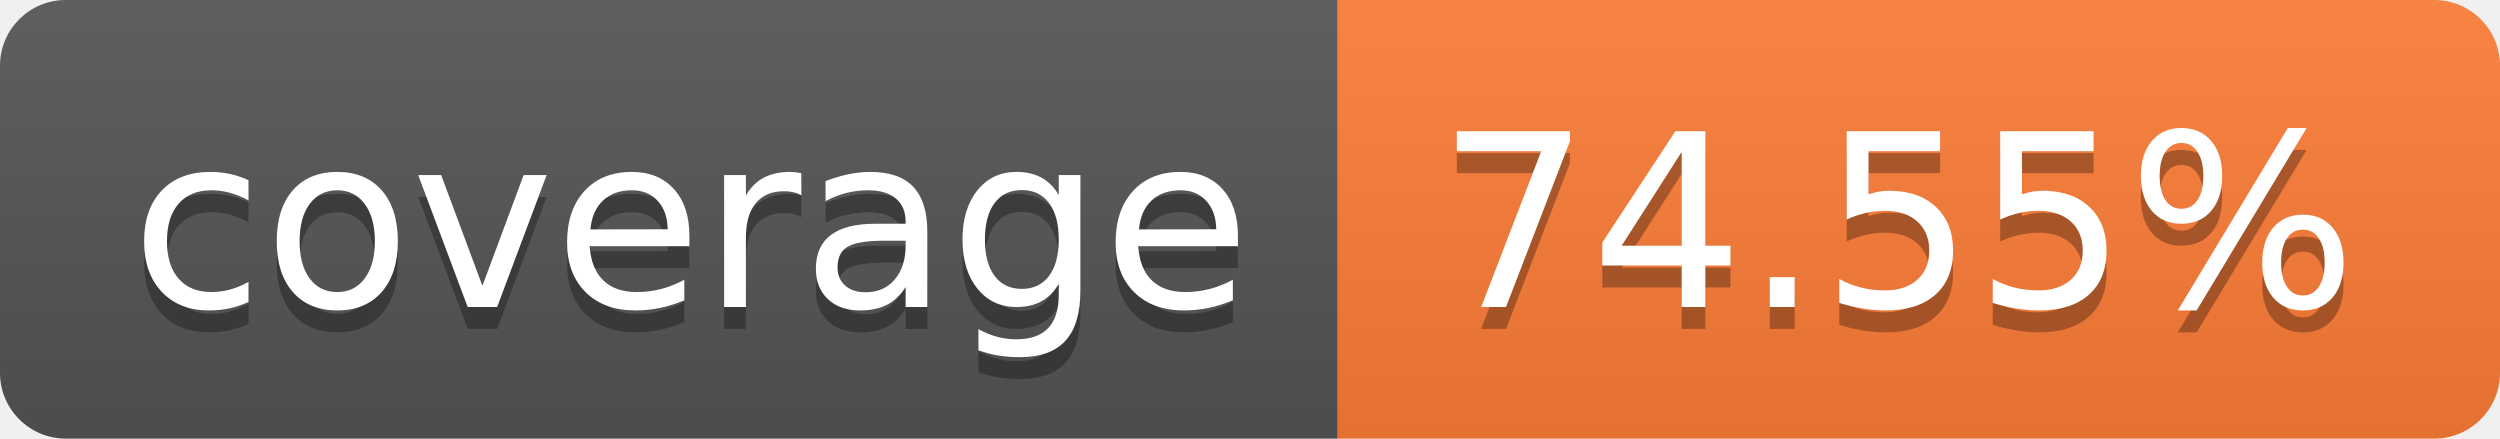
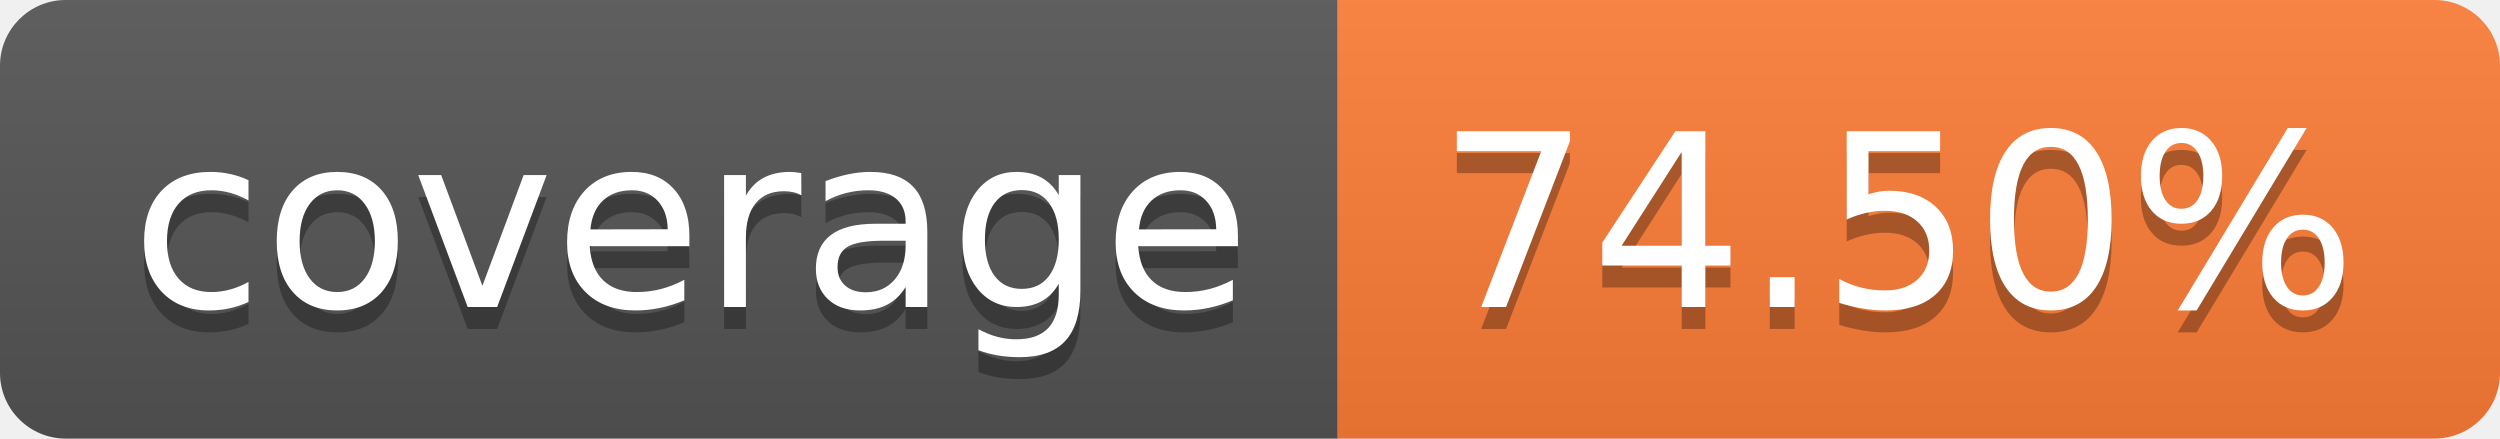
- <svg xmlns="http://www.w3.org/2000/svg" width="114" height="20" role="img" aria-label="coverage: 74.55%">
+ <svg xmlns="http://www.w3.org/2000/svg" width="114" height="20" role="img" aria-label="coverage: 74.50%">
  <linearGradient id="s" x2="0" y2="100%">
    <stop offset="0" stop-color="#bbb" stop-opacity=".1" />
    <stop offset="1" stop-opacity=".1" />
  </linearGradient>
  <clipPath id="r">
    <rect width="114" height="20" rx="3" fill="#fff" />
  </clipPath>
  <g clip-path="url(#r)">
    <rect width="61" height="20" fill="#555" />
    <rect x="61" width="53" height="20" fill="#fe7d37" />
    <rect width="114" height="20" fill="url(#s)" />
  </g>
  <g fill="#fff" text-anchor="middle" font-family="Verdana,Geneva,DejaVu Sans,sans-serif" text-rendering="geometricPrecision" font-size="110">
    <text aria-hidden="true" x="315" y="150" fill="#010101" fill-opacity=".3" transform="scale(.1)" textLength="510">coverage</text>
    <text x="315" y="140" transform="scale(.1)" fill="#fff" textLength="510">coverage</text>
-     <text aria-hidden="true" x="865" y="150" fill="#010101" fill-opacity=".3" transform="scale(.1)" textLength="430">74.55%</text>
-     <text x="865" y="140" transform="scale(.1)" fill="#fff" textLength="430">74.55%</text>
+     <text aria-hidden="true" x="865" y="150" fill="#010101" fill-opacity=".3" transform="scale(.1)" textLength="430">74.50%</text>
+     <text x="865" y="140" transform="scale(.1)" fill="#fff" textLength="430">74.50%</text>
  </g>
</svg>
